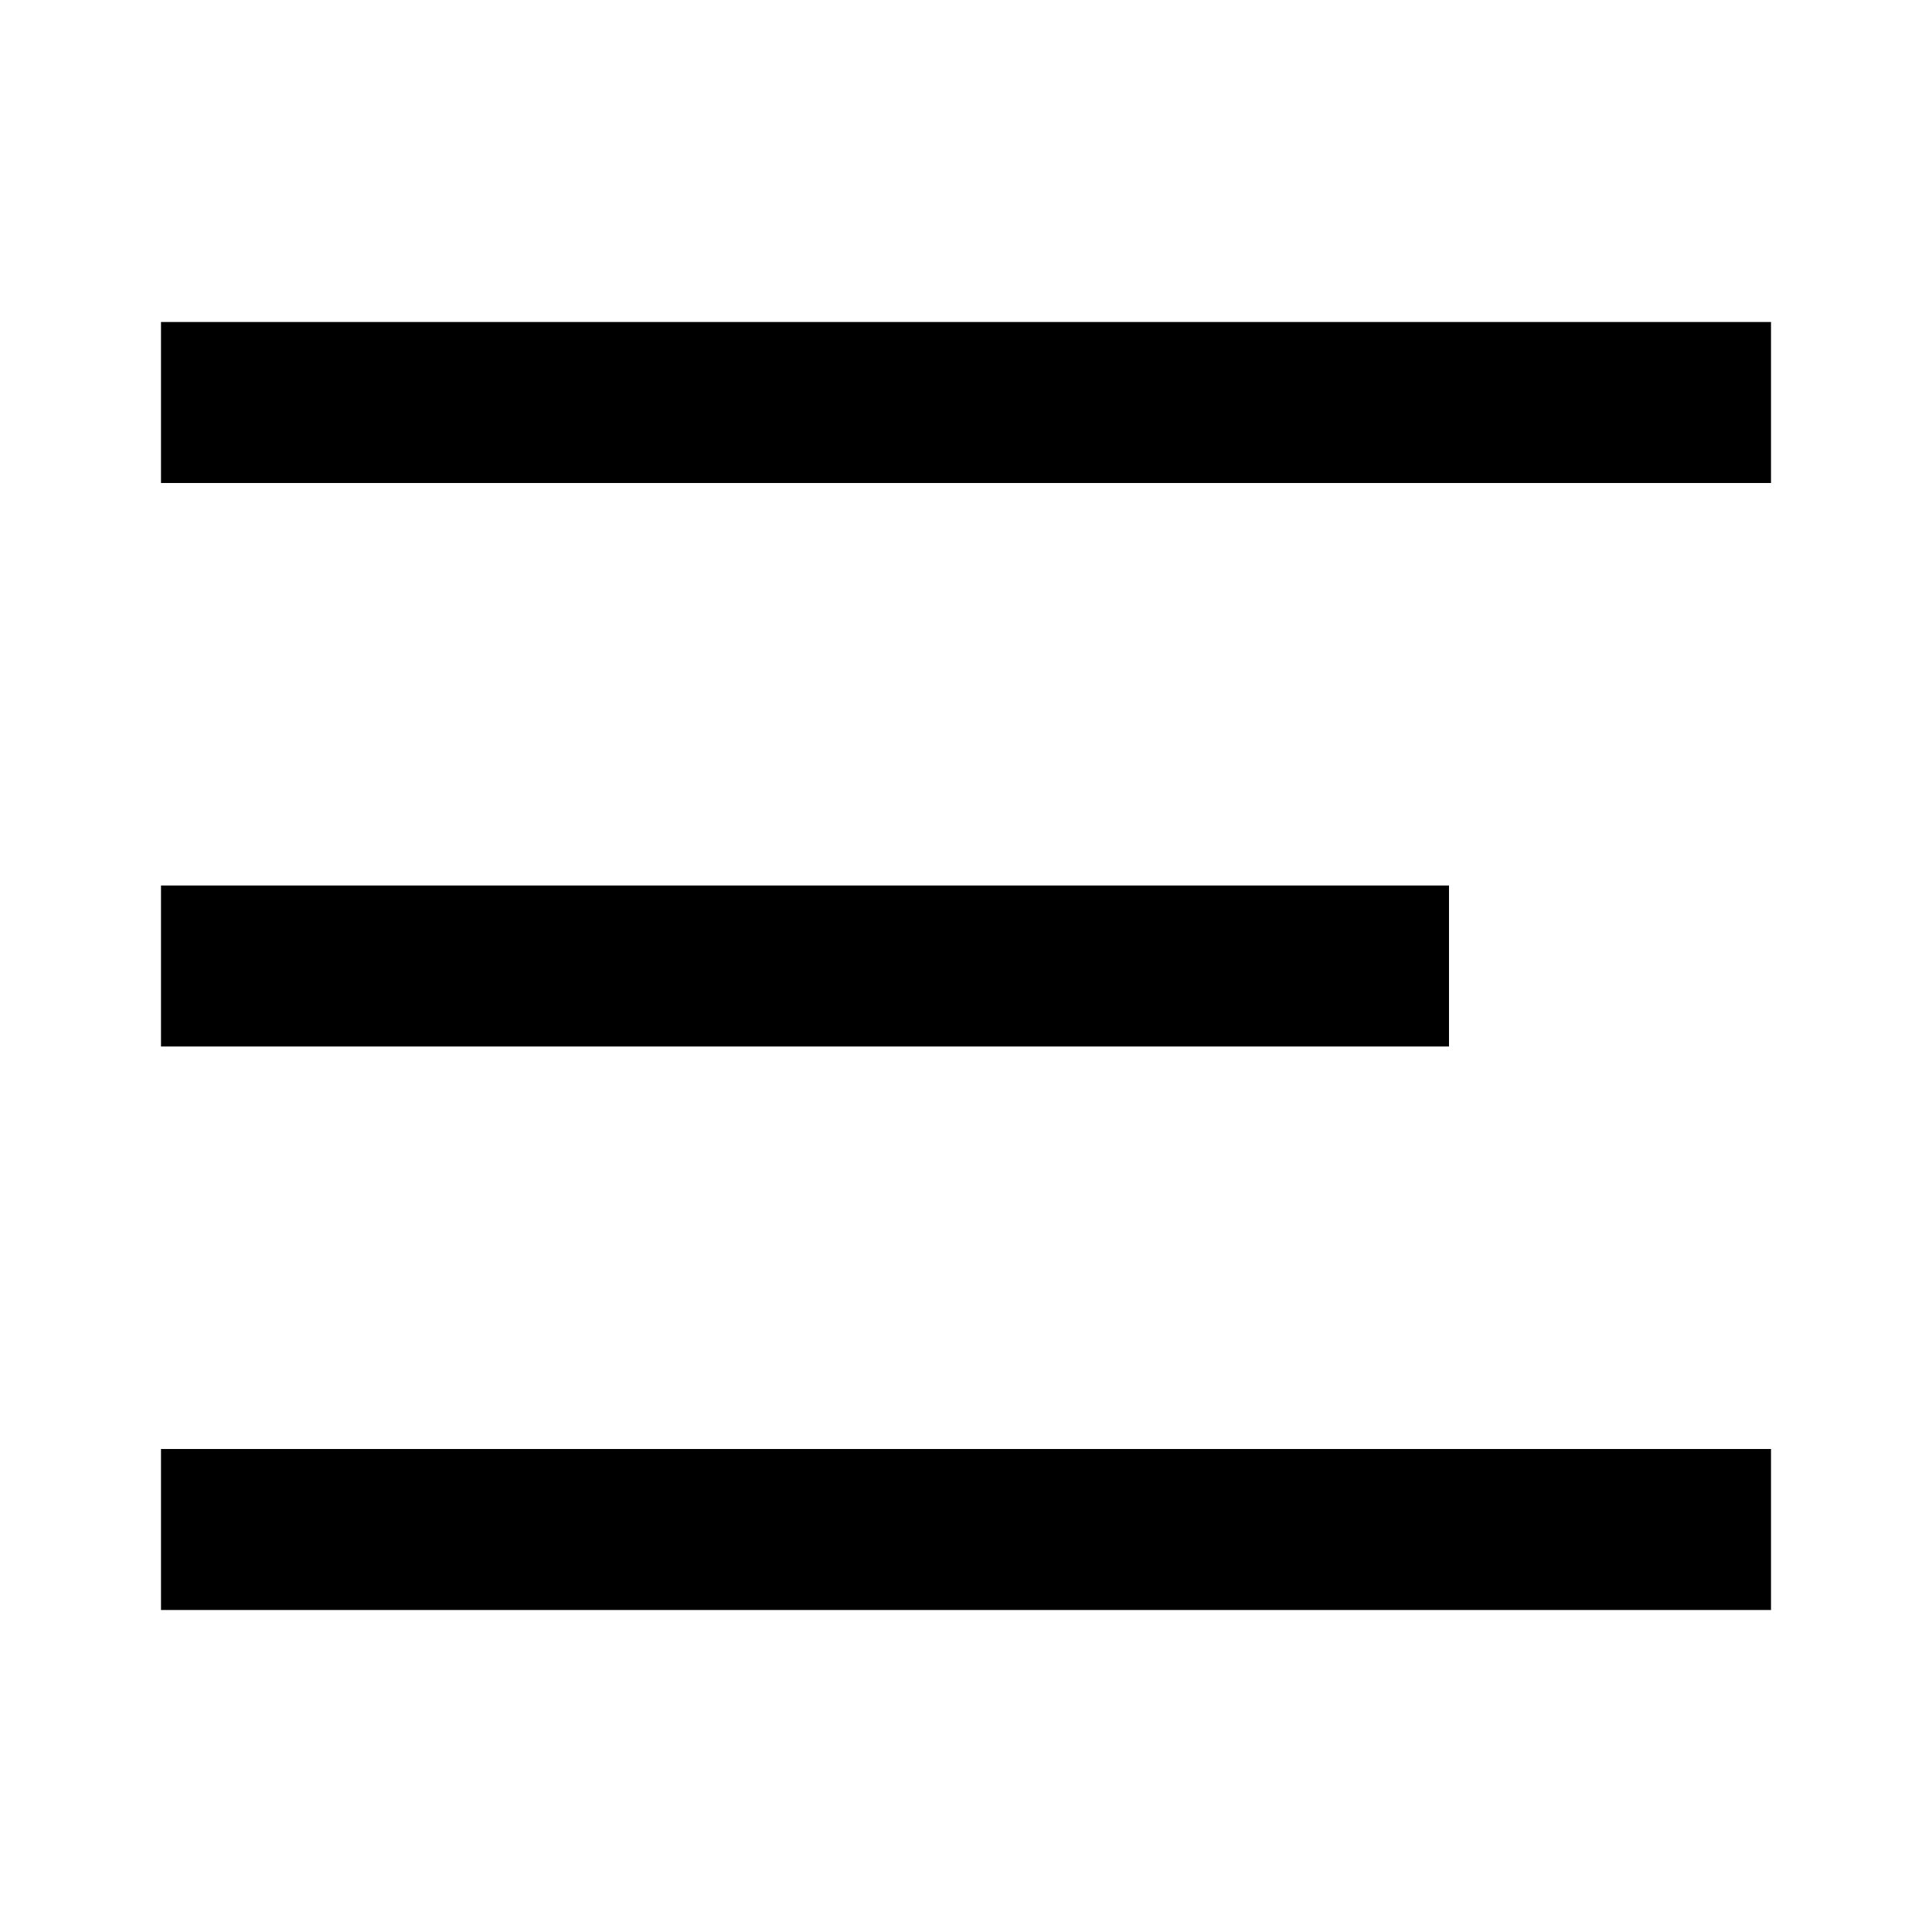
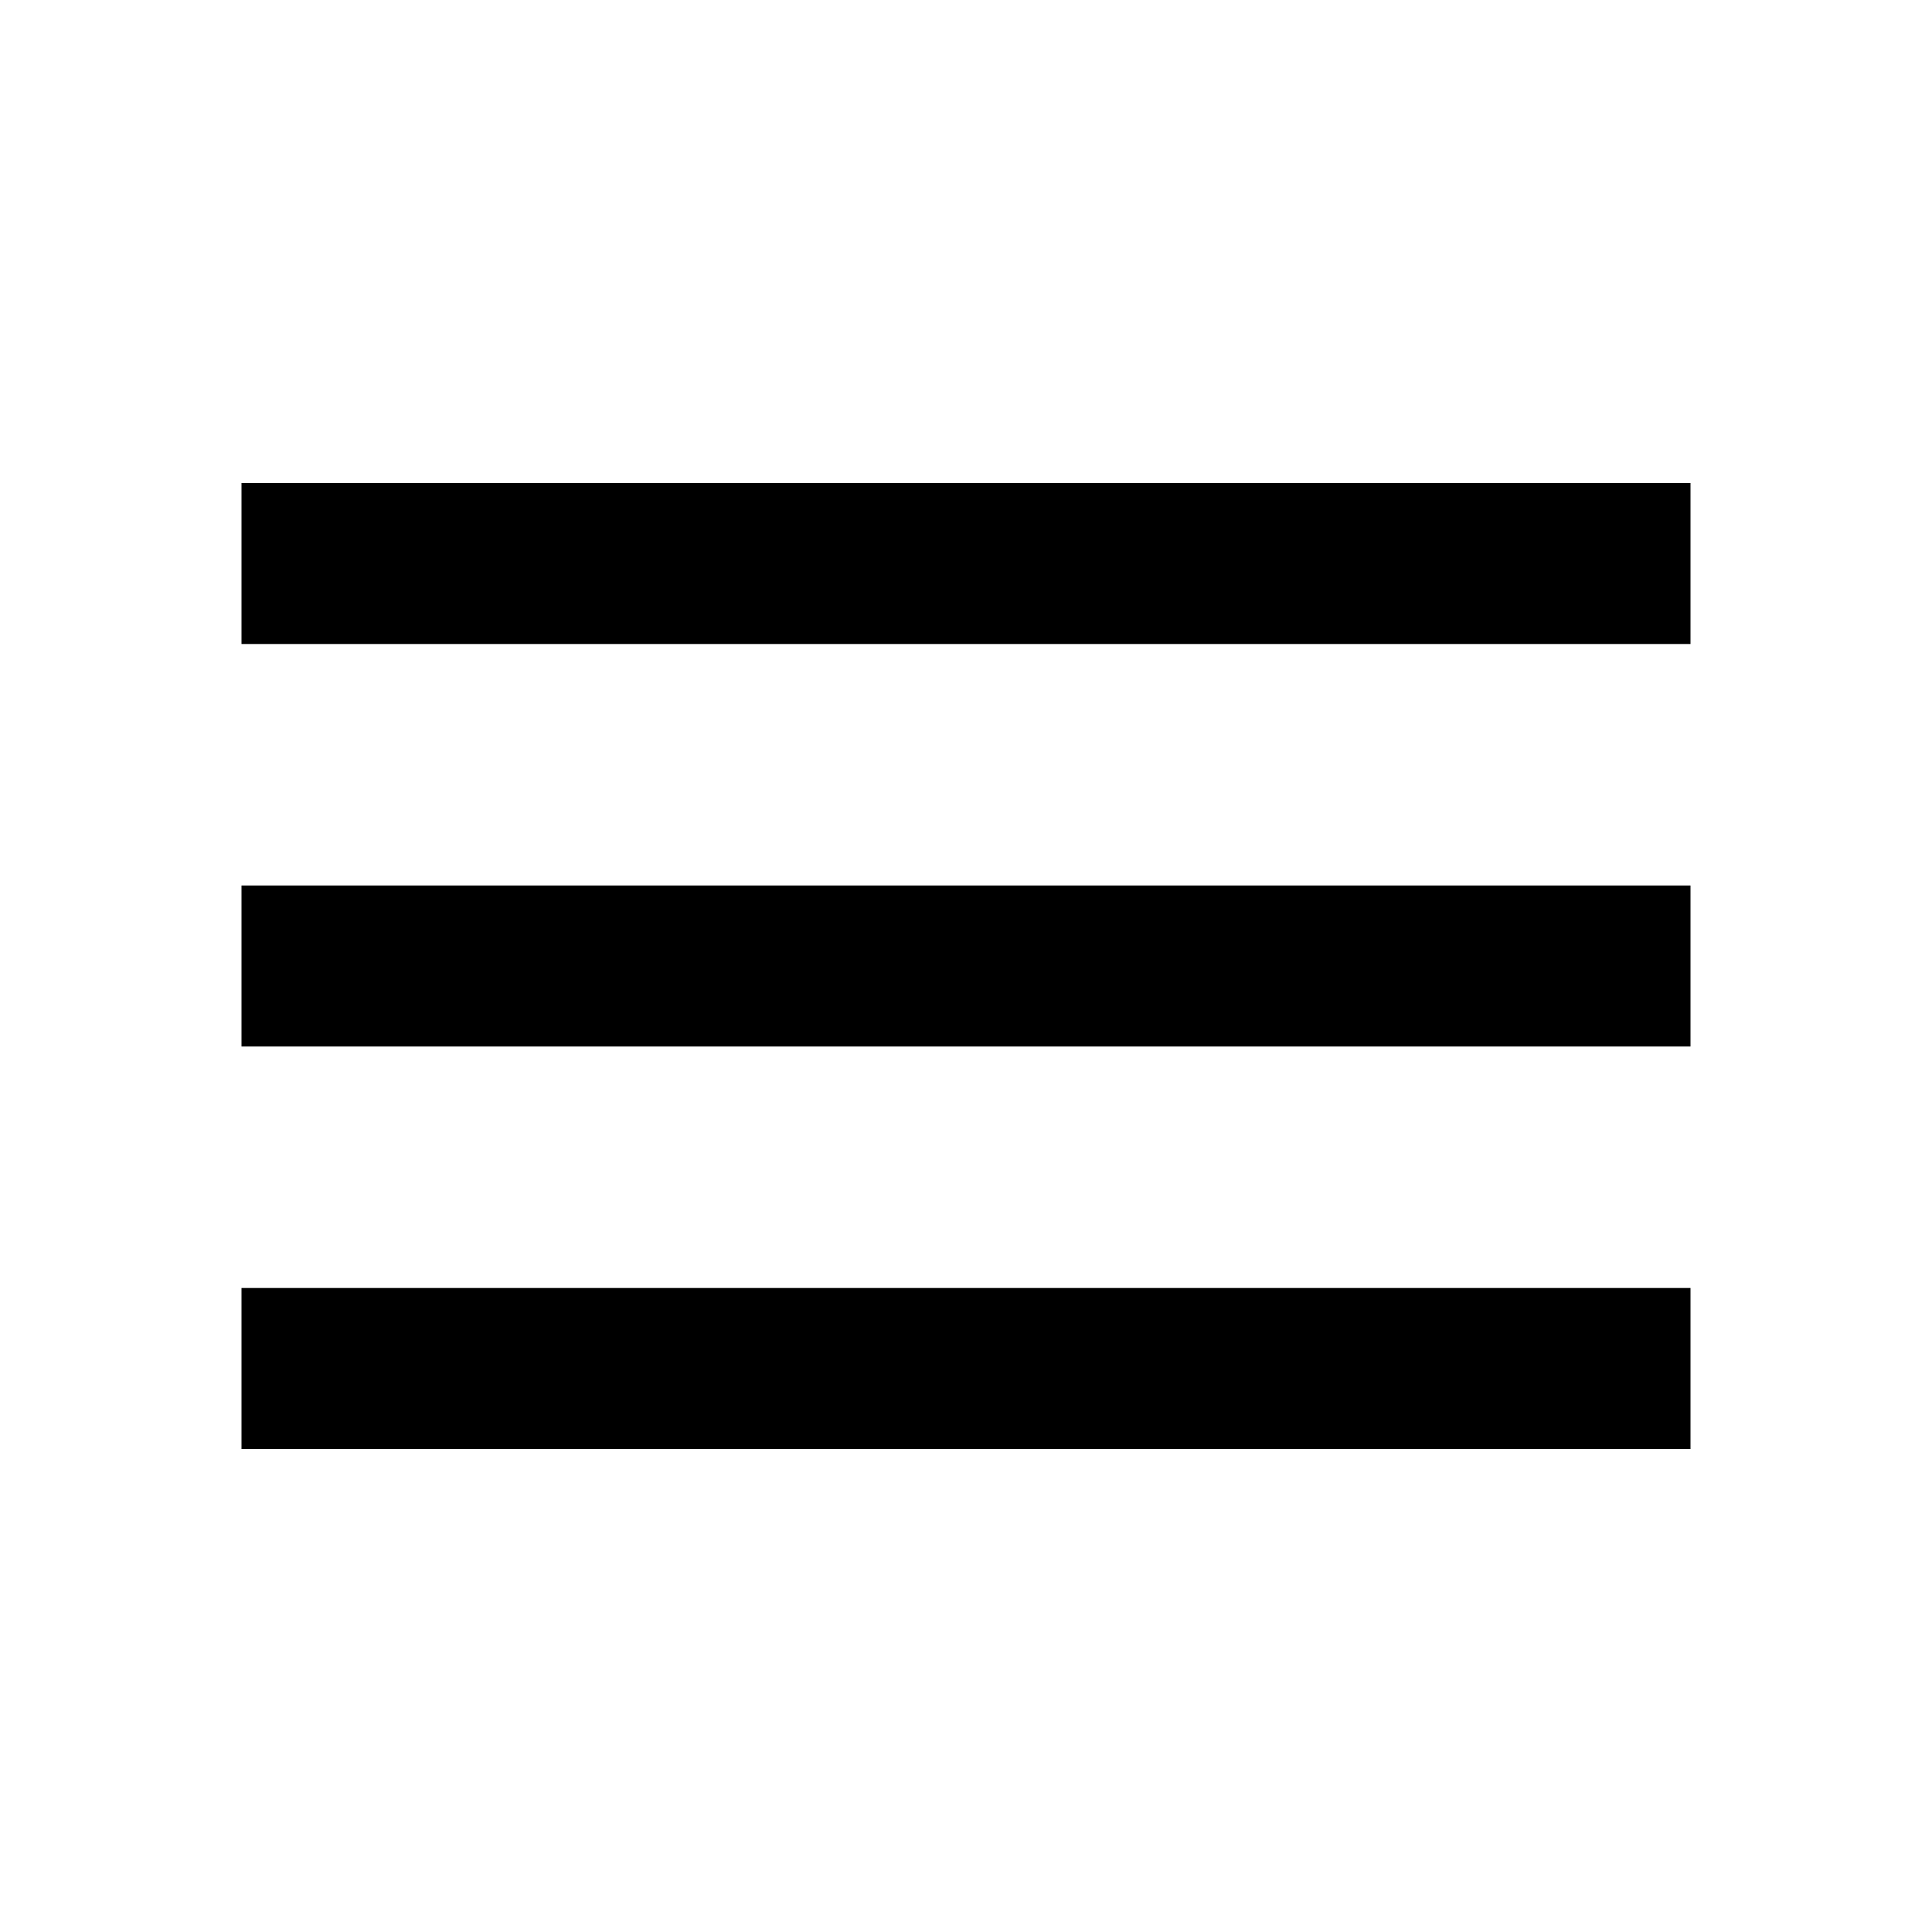
- <svg width="24" height="24" viewBox="0 0 24 24">
-   <path d="M22 6H2V4h20v2zM2 13h16v-2H2v2zm0 7h20v-2H2v2z" />
+ <svg xmlns="http://www.w3.org/2000/svg" viewBox="0 0 24 24">
+   <path d="M3 18h18v-2H3v2zm0-5h18v-2H3v2zm0-7v2h18V6H3z" />
</svg>
